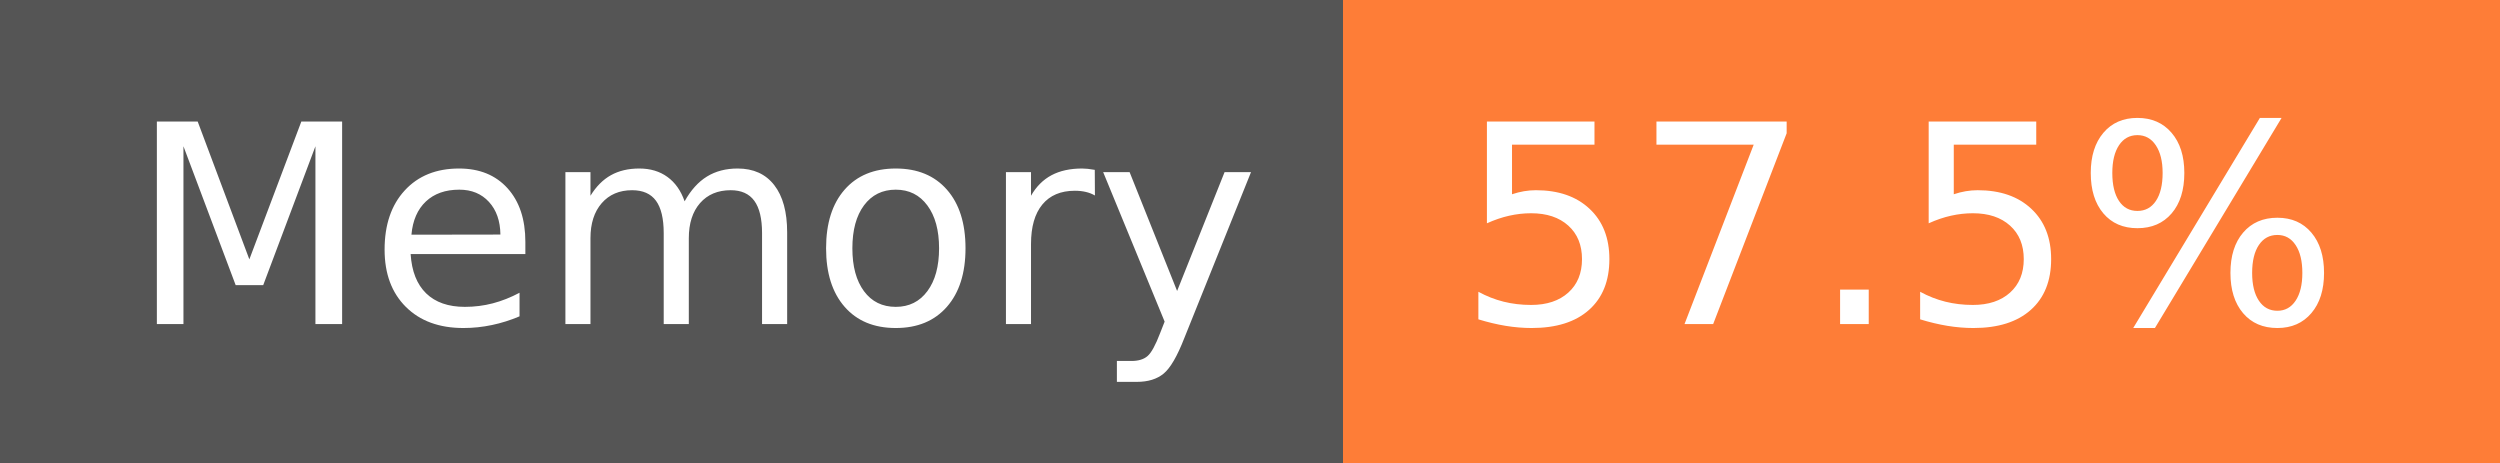
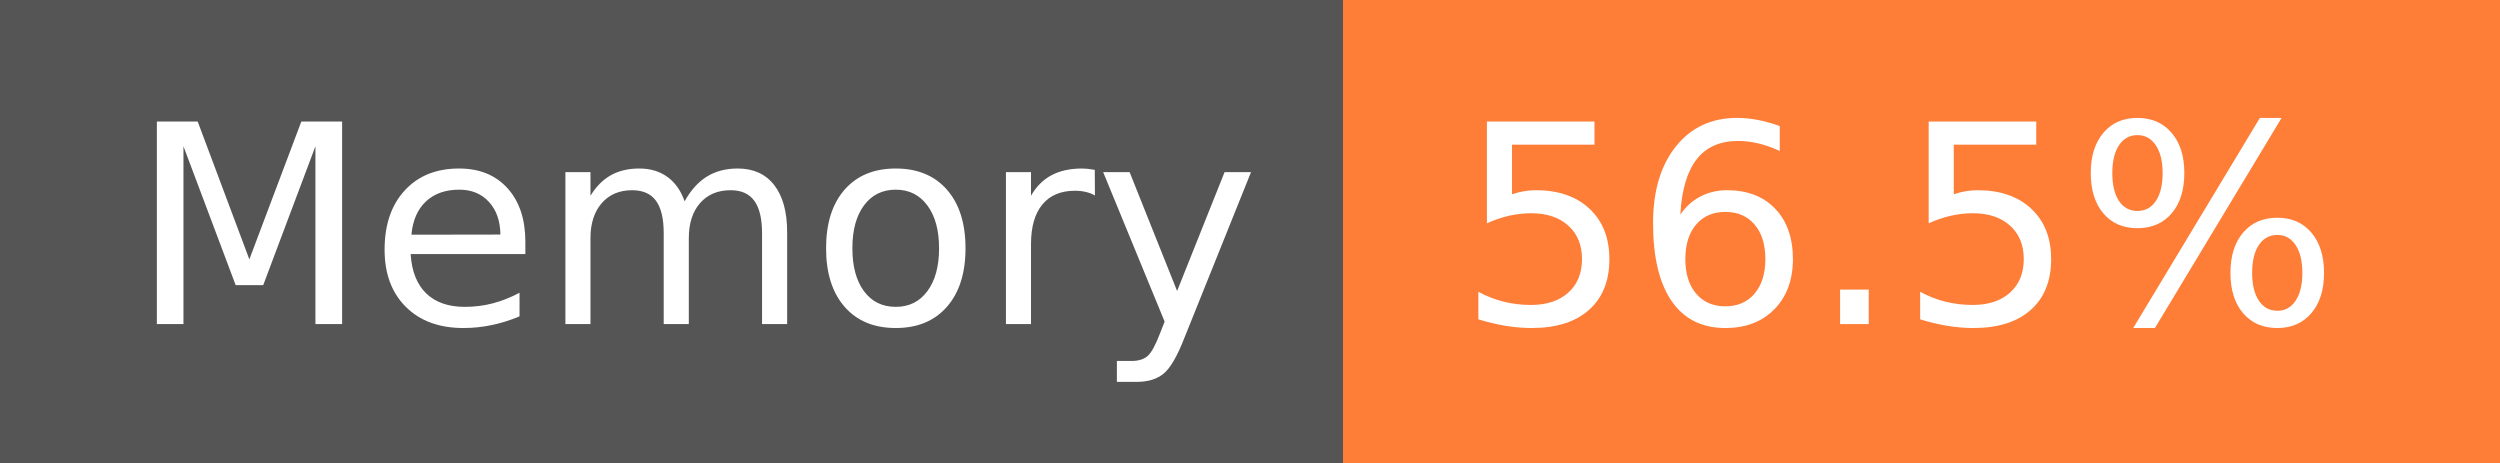
- <svg xmlns="http://www.w3.org/2000/svg" width="108" height="20" role="img" aria-label="Memory: 57.5%">
+ <svg xmlns="http://www.w3.org/2000/svg" width="108" height="20" role="img" aria-label="Memory: 56.5%">
  <g shape-rendering="crispEdges">
    <rect width="58" height="20" fill="#555" />
    <rect x="58" width="50" height="20" fill="#fe7d37" />
  </g>
  <g fill="#fff" text-anchor="middle" font-family="Verdana,Geneva,DejaVu Sans,sans-serif" text-rendering="geometricPrecision" font-size="120">
    <text x="300" y="140" transform="scale(.1)" fill="#fff" textLength="466">Memory</text>
-     <text x="820" y="140" transform="scale(.1)" fill="#fff" textLength="390">57.5%</text>
+     <text x="820" y="140" transform="scale(.1)" fill="#fff" textLength="390">56.5%</text>
  </g>
</svg>
